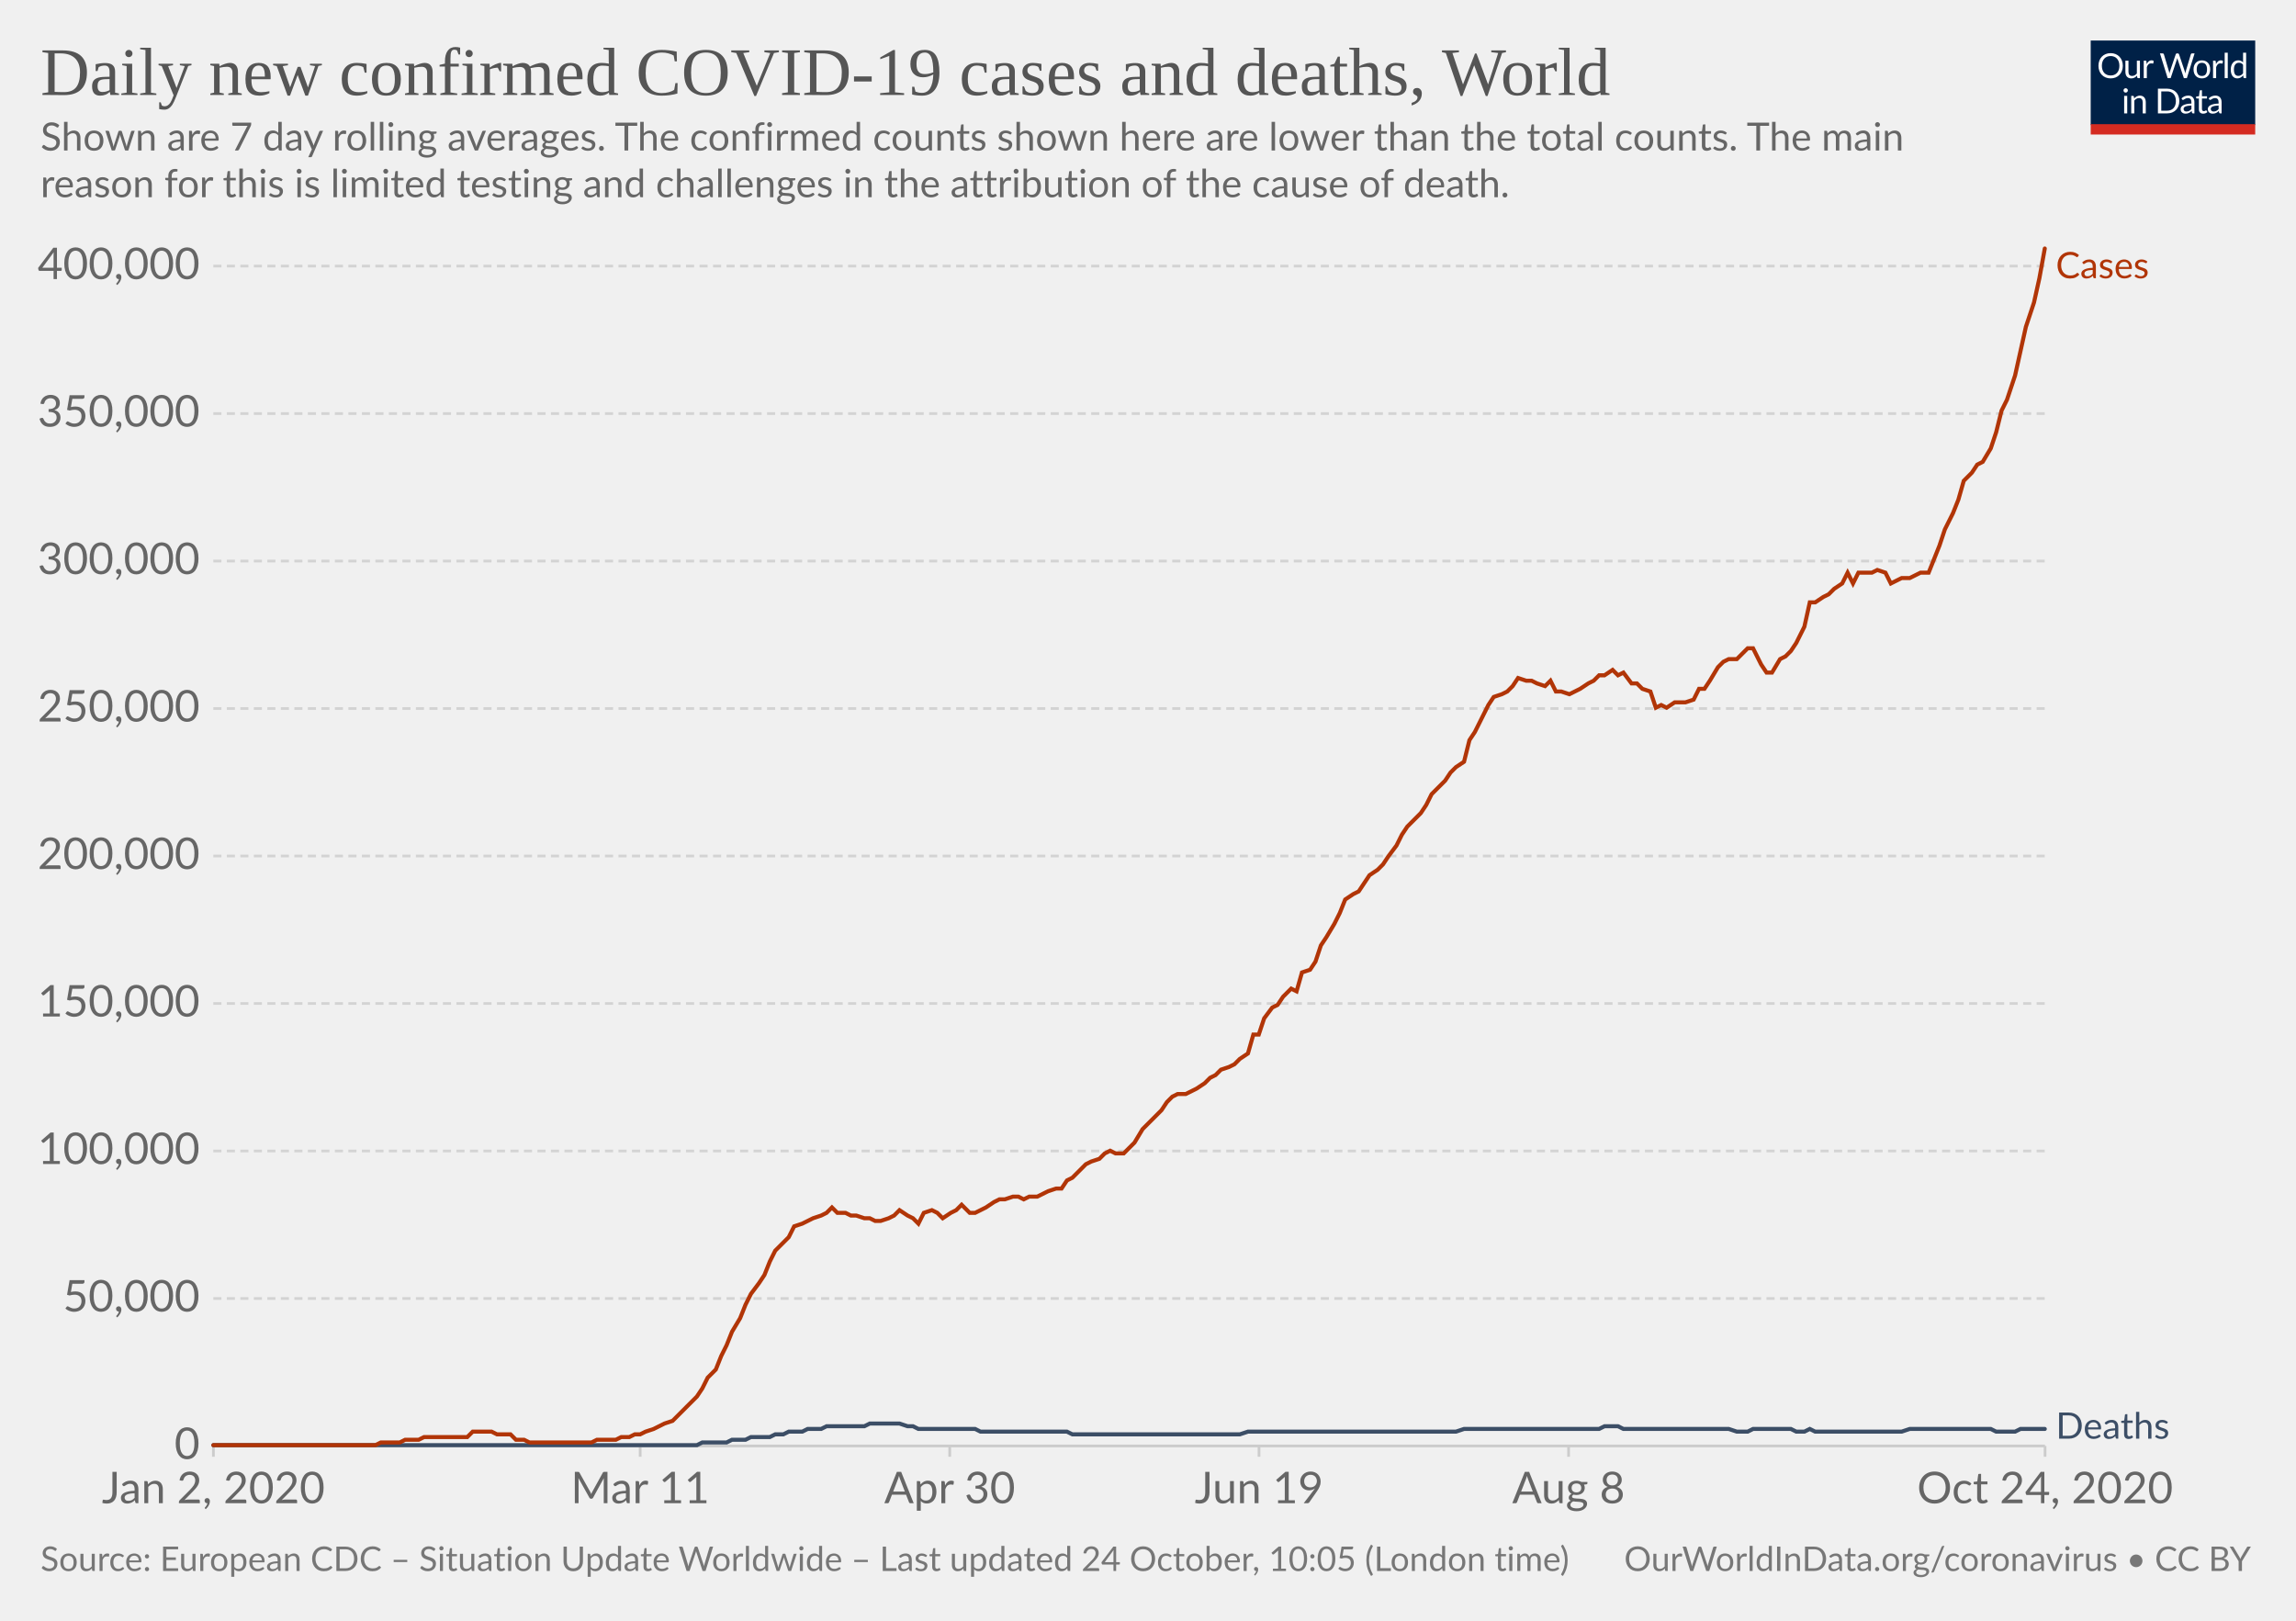
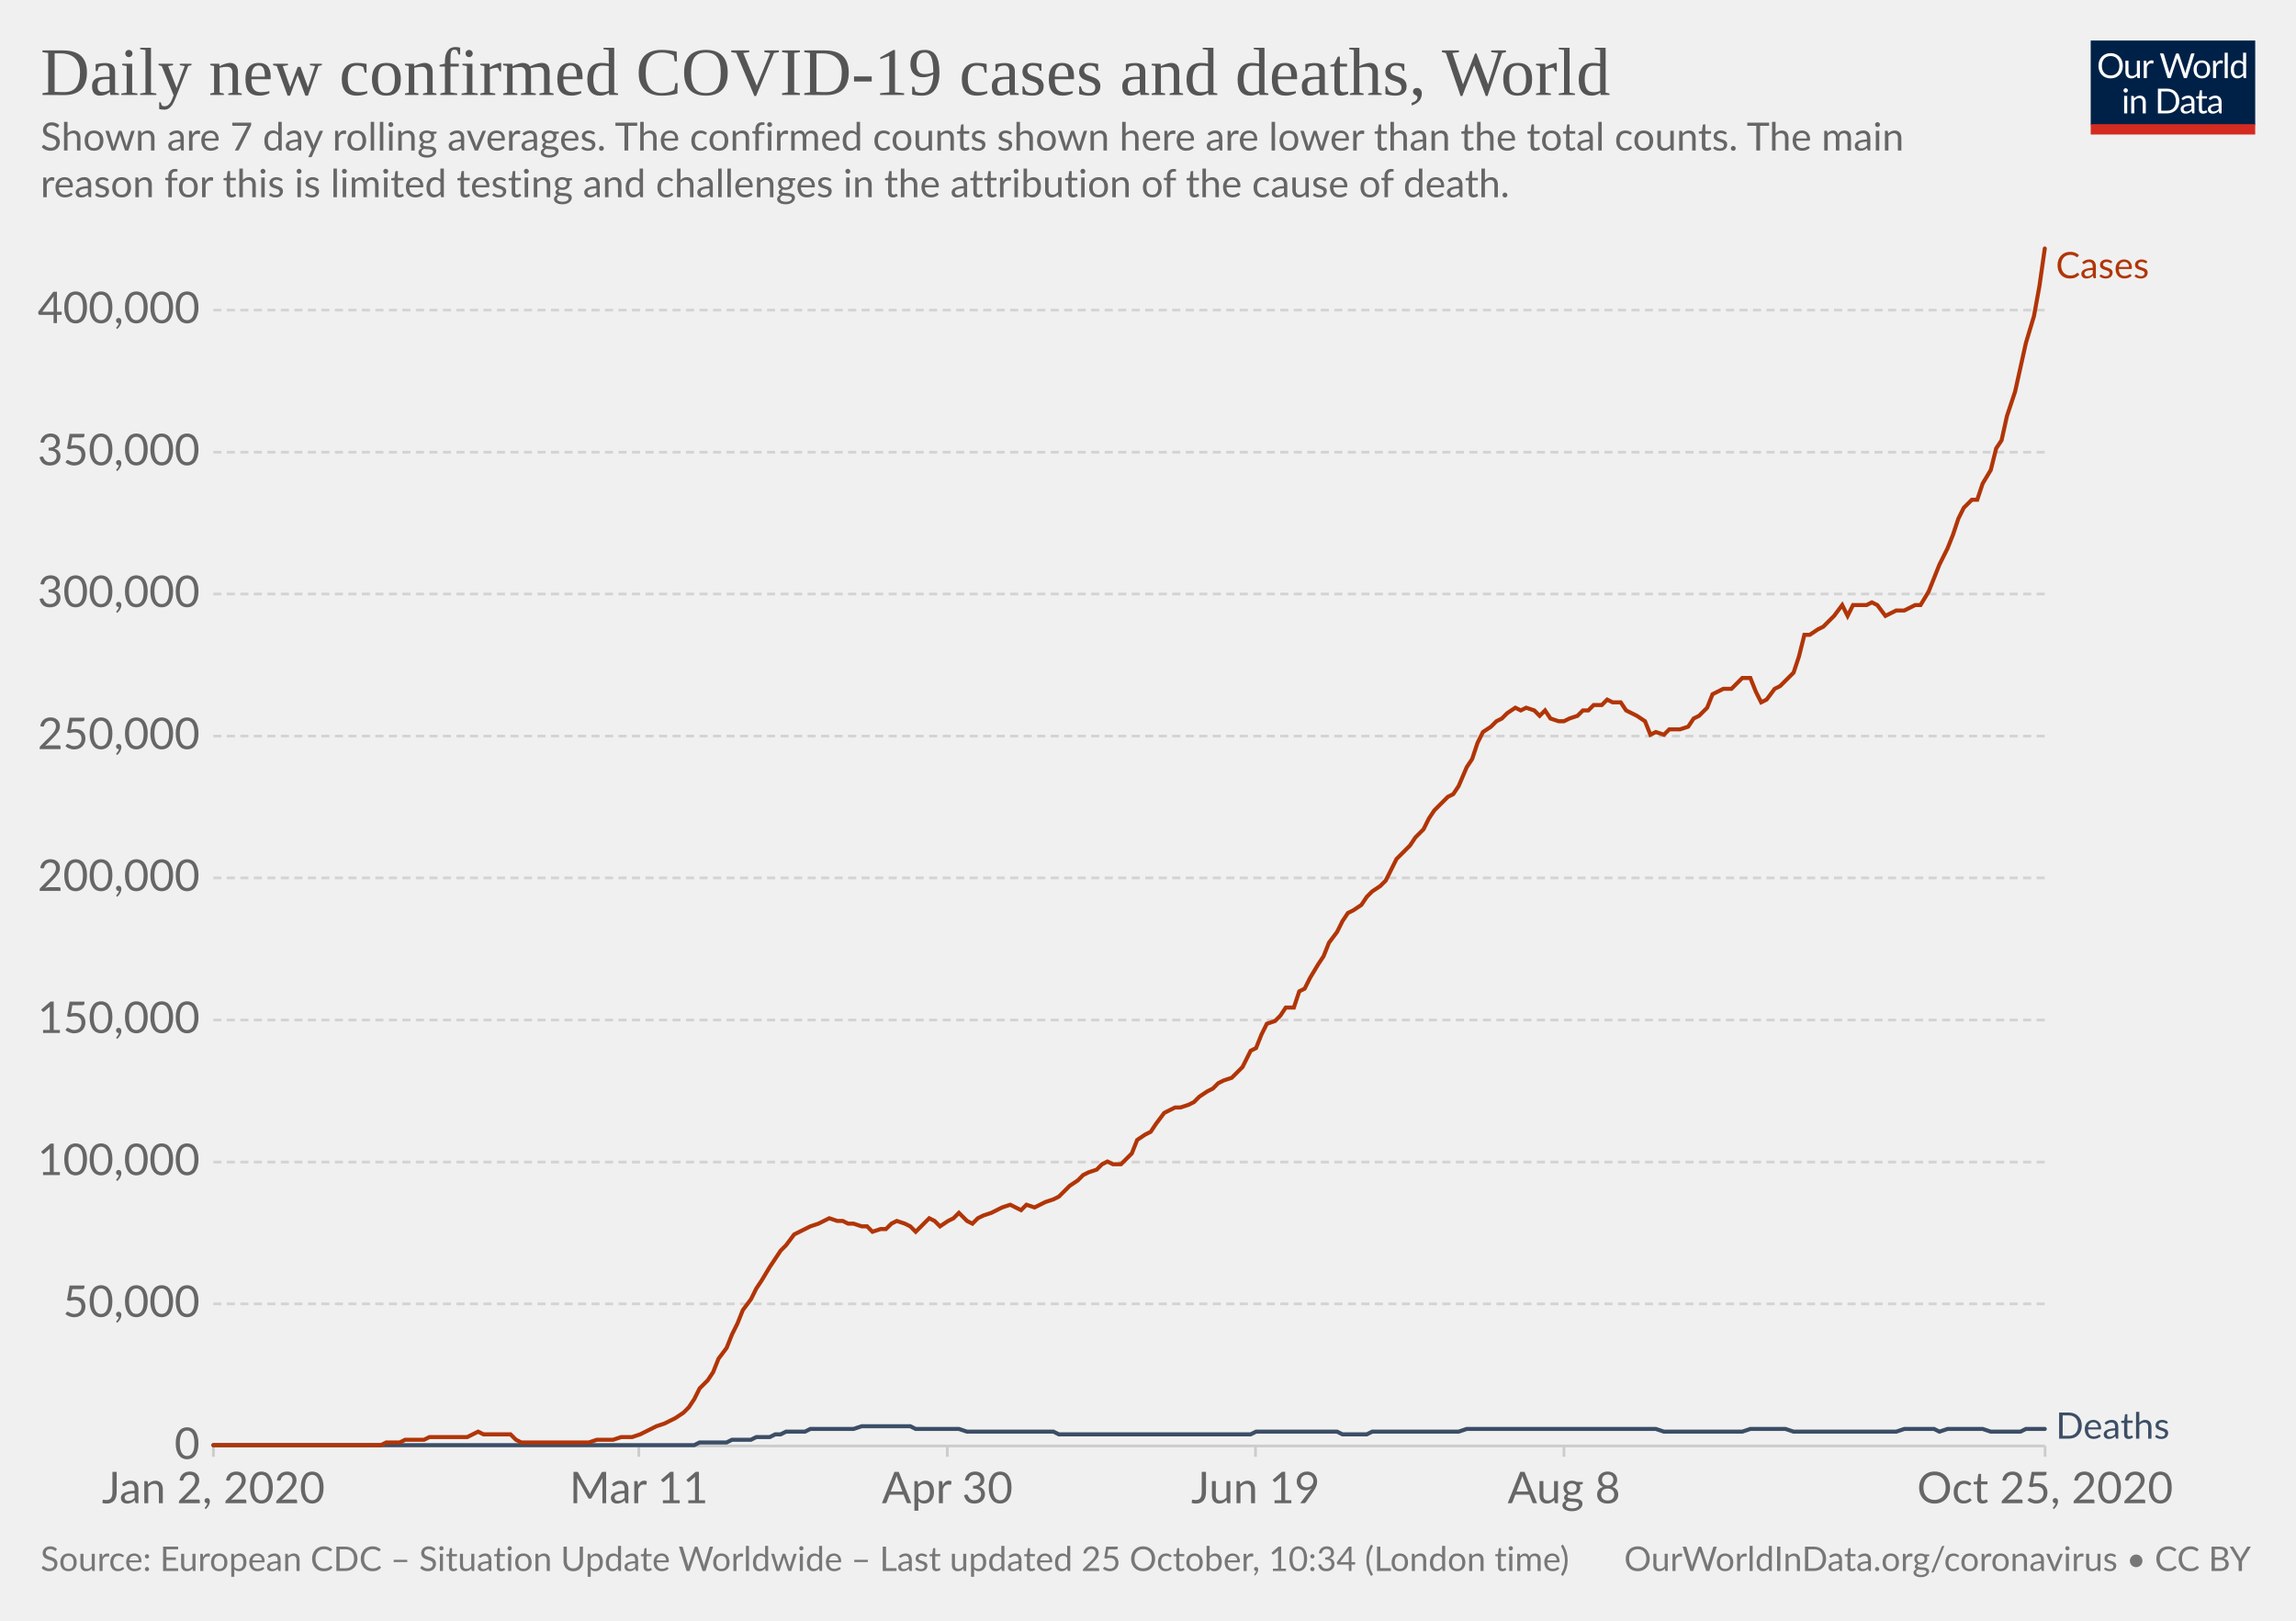
<svg xmlns="http://www.w3.org/2000/svg" version="1.1" style="background-color:#fff;-webkit-font-smoothing:antialiased" width="850" height="600" viewBox="0 0 850 600" font-family="Lato,'Helvetica Neue',Helvetica,Arial,sans-serif" font-size="18" text-rendering="optimizeLegibility">
  <g class="HeaderView">
    <g transform="matrix(.29 0 0 .29 774 15)">
      <svg width="210" height="120" viewBox="0 0 210 120" fill="none">
        <g clip-path="url(#clip0)">
          <path d="M0 0h210v107.89H0V0z" fill="#002147" />
          <path d="M40.98 32.25c0 2.36-.38 4.53-1.12 6.51a14.26 14.26 0 01-8.1 8.4c-1.9.78-4.02 1.17-6.34 1.17a16.6 16.6 0 01-6.33-1.17 14.31 14.31 0 01-8.08-8.4 18.29 18.29 0 01-1.12-6.51c0-2.36.38-4.53 1.12-6.5a14.32 14.32 0 018.07-8.44c1.92-.8 4.03-1.19 6.34-1.19 2.32 0 4.43.4 6.34 1.19 1.92.8 3.56 1.9 4.93 3.34a14.87 14.87 0 013.17 5.1 18.1 18.1 0 011.12 6.5zm-4.38 0c0-1.94-.26-3.68-.8-5.22a10.91 10.91 0 00-2.24-3.89 9.68 9.68 0 00-3.52-2.46 11.95 11.95 0 00-4.62-.86c-1.68 0-3.21.28-4.6.86a9.88 9.88 0 00-3.54 2.46 10.91 10.91 0 00-2.24 3.9c-.53 1.53-.8 3.27-.8 5.2 0 1.94.27 3.68.8 5.22a11.17 11.17 0 002.24 3.9 10.01 10.01 0 003.55 2.44c1.38.56 2.9.83 4.6.83 1.7 0 3.24-.27 4.61-.83a9.8 9.8 0 003.52-2.44 11.17 11.17 0 002.25-3.9c.53-1.54.8-3.28.8-5.21zm26.22-6.54V48H60.5c-.56 0-.9-.27-1.05-.81l-.31-2.4a12.45 12.45 0 01-3.26 2.6c-1.2.64-2.58.96-4.13.96-1.22 0-2.3-.2-3.24-.6a6.52 6.52 0 01-2.33-1.7 7.37 7.37 0 01-1.43-2.67c-.3-1.04-.46-2.2-.46-3.45V25.7h3.91v14.22c0 1.68.38 2.99 1.15 3.91.77.93 1.96 1.39 3.54 1.39 1.16 0 2.24-.27 3.23-.82a10.42 10.42 0 002.8-2.28V25.7h3.91zm8.61 4.47a9.94 9.94 0 012.6-3.56 5.64 5.64 0 013.76-1.3c.47 0 .92.05 1.34.15.44.1.83.27 1.17.49l-.3 2.92c-.09.37-.3.55-.66.55-.2 0-.5-.04-.9-.13a6.21 6.21 0 00-3.24.18c-.54.2-1.03.5-1.47.92-.42.4-.81.9-1.17 1.5-.33.58-.64 1.26-.92 2.02V48H67.7V25.71h2.25c.42 0 .72.08.88.25.16.16.27.44.33.83l.26 3.39zm61.16-13.7L122.75 48h-3.82l-7.99-24.05a21.95 21.95 0 01-.42-1.58 38.36 38.36 0 01-.44 1.58L102.05 48h-3.83L88.4 16.47h3.54c.38 0 .7.1.95.29.26.2.43.43.5.73l6.52 21.9c.1.4.2.83.28 1.28.1.46.2.94.29 1.46l.3-1.46c.12-.47.25-.9.38-1.27l7.41-21.91c.1-.25.26-.48.51-.69.27-.22.58-.33.95-.33h1.23c.38 0 .69.1.92.29.24.2.41.43.53.73l7.4 21.9a28.4 28.4 0 01.68 2.62 29.52 29.52 0 01.52-2.61l6.54-21.91c.07-.27.23-.5.48-.7.27-.21.58-.32.95-.32h3.32zm9.35 8.88c1.63 0 3.1.27 4.4.82a9.43 9.43 0 015.46 5.94c.5 1.4.74 2.98.74 4.73 0 1.76-.25 3.34-.74 4.75a9.43 9.43 0 01-5.46 5.92c-1.3.52-2.77.79-4.4.79-1.64 0-3.12-.27-4.44-.8a9.42 9.42 0 01-3.35-2.3c-.92-1-1.63-2.2-2.13-3.61-.49-1.41-.73-3-.73-4.75s.24-3.33.73-4.73c.5-1.43 1.2-2.64 2.13-3.63a9.4 9.4 0 013.35-2.31c1.32-.55 2.8-.82 4.44-.82zm0 19.89c2.2 0 3.84-.73 4.93-2.2 1.08-1.48 1.63-3.54 1.63-6.18 0-2.66-.55-4.72-1.63-6.2-1.09-1.49-2.73-2.23-4.93-2.23-1.12 0-2.09.2-2.93.57a5.7 5.7 0 00-2.06 1.65 7.5 7.5 0 00-1.24 2.67c-.26 1.04-.4 2.22-.4 3.54 0 2.64.55 4.7 1.64 6.18 1.1 1.47 2.76 2.2 4.99 2.2zm17.97-15.07a9.94 9.94 0 012.6-3.56 5.64 5.64 0 013.76-1.3c.47 0 .91.05 1.34.15.44.1.83.27 1.16.49l-.28 2.92c-.09.37-.31.55-.66.55-.2 0-.5-.04-.9-.13a6.2 6.2 0 00-3.24.18c-.54.2-1.03.5-1.47.92-.43.4-.82.9-1.17 1.5a13.1 13.1 0 00-.92 2.02V48h-3.94V25.71h2.24c.43 0 .72.08.88.25.17.16.28.44.33.83l.27 3.39zm15.04-14.59V48h-3.92V15.6h3.92zm19.55 15.43a6.22 6.22 0 00-2.38-2.05 6.7 6.7 0 00-2.86-.6c-2.07 0-3.66.75-4.77 2.23-1.12 1.48-1.68 3.6-1.68 6.33 0 1.46.13 2.7.38 3.74a7.29 7.29 0 001.1 2.56 4.35 4.35 0 001.78 1.45c.7.3 1.5.46 2.4.46 1.29 0 2.41-.3 3.36-.88a9.6 9.6 0 002.67-2.49V31.02zm3.91-15.43V48h-2.33c-.56 0-.9-.27-1.06-.81l-.35-2.71a12.13 12.13 0 01-3.25 2.77 8.28 8.28 0 01-4.23 1.06 7.31 7.31 0 01-6.14-2.9c-.73-.96-1.3-2.15-1.69-3.57a18.35 18.35 0 01.07-9.48 11.29 11.29 0 011.89-3.7 8.7 8.7 0 017.06-3.34 7.96 7.96 0 016.12 2.62V15.59h3.91zM46.61 70.71V93H42.7V70.71h3.91zm.84-7c0 .39-.08.75-.24 1.09a2.81 2.81 0 01-1.52 1.47 2.67 2.67 0 01-2.16 0 2.9 2.9 0 01-1.45-1.47 2.67 2.67 0 010-2.16c.15-.35.35-.65.6-.9.25-.27.53-.47.85-.62a2.67 2.67 0 012.16 0c.35.15.65.35.9.62.27.25.47.55.62.9.16.34.24.7.24 1.08zm7.97 10.24c.49-.54 1-1.04 1.54-1.48a9.85 9.85 0 013.66-1.84 8.96 8.96 0 015.43.35c.94.4 1.72.97 2.33 1.71a7.36 7.36 0 011.43 2.67c.32 1.04.49 2.19.49 3.45V93h-3.94V78.81c0-1.69-.4-3-1.17-3.92-.76-.93-1.93-1.4-3.5-1.4a6.6 6.6 0 00-3.25.83c-1 .56-1.92 1.31-2.77 2.27V93h-3.94V70.71h2.35c.56 0 .9.28 1.04.82l.3 2.42zm57.7 3.3c0 2.36-.37 4.5-1.11 6.44a14.3 14.3 0 01-3.17 4.98 14.1 14.1 0 01-4.93 3.2c-1.9.76-4.02 1.13-6.33 1.13H85.8V61.47h11.77c2.31 0 4.42.39 6.33 1.15a13.8 13.8 0 018.1 8.18 17.75 17.75 0 011.12 6.45zm-4.37 0c0-1.94-.26-3.67-.8-5.2a10.94 10.94 0 00-2.23-3.87 9.57 9.57 0 00-3.53-2.42 12.23 12.23 0 00-4.61-.83h-7.5v24.62h7.5c1.7 0 3.24-.28 4.61-.84a9.7 9.7 0 003.53-2.4 10.94 10.94 0 002.24-3.87c.53-1.53.8-3.26.8-5.2zm19.8 5.72c-1.8.06-3.34.2-4.62.44-1.26.22-2.3.51-3.1.88-.8.36-1.37.8-1.74 1.3-.35.5-.53 1.05-.53 1.67 0 .58.1 1.1.3 1.52a3 3 0 00.76 1.05c.34.27.73.46 1.17.6.45.11.94.17 1.45.17a7.28 7.28 0 003.5-.81 11.95 11.95 0 002.82-2.2v-4.62zm-12.65-9.11a12.73 12.73 0 013.98-2.66c1.43-.59 3-.88 4.73-.88 1.25 0 2.36.2 3.33.61a6.81 6.81 0 013.94 4.38c.33 1.04.5 2.19.5 3.43V93h-1.74a1.8 1.8 0 01-.88-.18c-.2-.13-.36-.38-.48-.74l-.44-2.12c-.59.55-1.16 1.03-1.72 1.46a9.48 9.48 0 01-3.74 1.7c-.69.15-1.46.23-2.3.23-.87 0-1.69-.12-2.45-.35a5.34 5.34 0 01-3.34-2.93 6.64 6.64 0 01-.49-2.64c0-.88.25-1.72.73-2.53a6.33 6.33 0 012.35-2.17c1.09-.63 2.5-1.15 4.25-1.54 1.75-.41 3.89-.65 6.42-.7v-1.75c0-1.73-.37-3.03-1.12-3.91-.75-.9-1.84-1.34-3.28-1.34-.97 0-1.78.12-2.44.37-.64.23-1.2.5-1.7.81l-1.23.82c-.33.23-.67.35-1 .35-.27 0-.5-.07-.69-.2a2.1 2.1 0 01-.48-.53l-.7-1.25zm27.67 19.5c-1.76 0-3.12-.5-4.07-1.48-.94-.98-1.41-2.4-1.41-4.25V74h-2.68a.9.9 0 01-.6-.2c-.16-.14-.24-.36-.24-.66v-1.56l3.65-.46.9-6.89a.9.9 0 01.29-.52.88.88 0 01.62-.22H142v7.67h6.44V74H142v13.38c0 .94.22 1.63.68 2.09.45.45 1.04.68 1.76.68a3.21 3.21 0 001.85-.53l.55-.35c.16-.12.3-.18.41-.18.2 0 .4.13.55.38l1.15 1.87a7.45 7.45 0 01-2.44 1.5c-.96.35-1.94.52-2.95.52zm19.68-10.4c-1.8.07-3.34.21-4.62.45-1.26.22-2.3.51-3.1.88-.8.36-1.37.8-1.74 1.3-.35.5-.53 1.05-.53 1.67 0 .58.1 1.1.3 1.52.18.42.44.77.76 1.05.34.27.73.46 1.17.6.45.11.94.17 1.45.17a7.3 7.3 0 003.5-.81 12.04 12.04 0 002.82-2.2v-4.62zm-12.65-9.1a12.72 12.72 0 013.99-2.66c1.42-.59 3-.88 4.72-.88 1.25 0 2.36.2 3.33.61a6.81 6.81 0 013.94 4.38c.33 1.04.5 2.19.5 3.43V93h-1.74a1.8 1.8 0 01-.88-.18c-.2-.13-.36-.38-.48-.74l-.44-2.12c-.59.55-1.16 1.03-1.72 1.46a9.48 9.48 0 01-3.74 1.7c-.69.15-1.46.23-2.3.23-.87 0-1.69-.12-2.45-.35a5.33 5.33 0 01-3.34-2.93 6.62 6.62 0 01-.49-2.64c0-.88.25-1.72.73-2.53a6.33 6.33 0 012.35-2.17c1.09-.63 2.5-1.15 4.25-1.54a31.2 31.2 0 016.42-.7v-1.75c0-1.73-.37-3.03-1.12-3.91-.75-.9-1.84-1.34-3.28-1.34-.97 0-1.78.12-2.44.37-.64.23-1.2.5-1.7.81-.46.3-.87.57-1.22.82-.34.23-.68.35-1.02.35-.26 0-.49-.07-.68-.2a1.88 1.88 0 01-.48-.53l-.7-1.25z" fill="#fff" />
          <path fill="#D42B21" d="M0 106.79h210V120H0z" />
        </g>
        <defs>
          <clipPath id="clip0">
            <path fill="#fff" d="M0 0h210v120H0z" />
          </clipPath>
        </defs>
      </svg>
    </g>
    <a href="https://ourworldindata.org/grapher/daily-covid-cases-deaths-7-day-ra?time=2020-01-02..latest" target="_blank" rel="noopener" font-family="&quot;Playfair Display&quot;,Georgia,&quot;Times New Roman&quot;,serif">
      <text font-size="25.2" x="15" y="35.2" fill="#555">
        <tspan x="15" y="35.16">Daily new confirmed COVID-19 cases and deaths, World</tspan>
      </text>
    </a>
    <text font-size="14.4" x="15" y="55.7" fill="#666">
      <tspan x="15" y="55.72">Shown are 7 day rolling averages. The confirmed counts shown here are lower than the total counts. The main</tspan>
      <tspan x="15" y="73">reason for this is limited testing and challenges in the attribution of the cause of death.</tspan>
    </text>
  </g>
  <g class="LineChart">
    <defs>
      <clipPath id="a">
        <path d="M68.97 0h830v928.6h-830z" />
      </clipPath>
    </defs>
    <g class="DualAxisView">
      <g class="HorizontalAxis">
-         <path stroke="#ccc" d="M79 535.3v4M237 535.3v4M351.6 535.3v4M466.1 535.3v4M580.7 535.3v4M757.1 535.3v4" />
+         <path stroke="#ccc" d="M79 535.3v4M236.5 535.3v4M350.7 535.3v4M464.8 535.3v4M579 535.3v4M757.1 535.3v4" />
        <text x="79" y="556.5" fill="#666" text-anchor="middle" font-size="16.2">Jan 2, 2020</text>
-         <text x="237" y="556.5" fill="#666" text-anchor="middle" font-size="16.2">Mar 11</text>
-         <text x="351.6" y="556.5" fill="#666" text-anchor="middle" font-size="16.2">Apr 30</text>
-         <text x="466.1" y="556.5" fill="#666" text-anchor="middle" font-size="16.2">Jun 19</text>
-         <text x="580.7" y="556.5" fill="#666" text-anchor="middle" font-size="16.2">Aug 8</text>
-         <text x="757.1" y="556.5" fill="#666" text-anchor="middle" font-size="16.2">Oct 24, 2020</text>
+         <text x="236.5" y="556.5" fill="#666" text-anchor="middle" font-size="16.2">Mar 11</text>
+         <text x="350.7" y="556.5" fill="#666" text-anchor="middle" font-size="16.2">Apr 30</text>
+         <text x="464.8" y="556.5" fill="#666" text-anchor="middle" font-size="16.2">Jun 19</text>
+         <text x="579" y="556.5" fill="#666" text-anchor="middle" font-size="16.2">Aug 8</text>
+         <text x="757.1" y="556.5" fill="#666" text-anchor="middle" font-size="16.2">Oct 25, 2020</text>
      </g>
      <g class="VerticalAxis" fill="#666" dominant-baseline="middle" text-anchor="end" font-size="16.2">
        <text x="73.97" y="535.3">0</text>
-         <text x="73.97" y="480.7">50,000</text>
-         <text x="73.97" y="426.1">100,000</text>
-         <text x="73.97" y="371.5">150,000</text>
-         <text x="73.97" y="316.9">200,000</text>
-         <text x="73.97" y="262.3">250,000</text>
-         <text x="73.97" y="207.7">300,000</text>
-         <text x="73.97" y="153.1">350,000</text>
-         <text x="73.97" y="98.5">400,000</text>
+         <text x="73.97" y="482.7">50,000</text>
+         <text x="73.97" y="430.2">100,000</text>
+         <text x="73.97" y="377.6">150,000</text>
+         <text x="73.97" y="325">200,000</text>
+         <text x="73.97" y="272.5">250,000</text>
+         <text x="73.97" y="219.9">300,000</text>
+         <text x="73.97" y="167.4">350,000</text>
+         <text x="73.97" y="114.8">400,000</text>
      </g>
      <g class="AxisGridLines horizontalLines">
        <path stroke="#ccc" d="M78.97 535.3h678.1" />
-         <path stroke="#d3d3d3" stroke-dasharray="3,2" d="M78.97 480.7h678.1M78.97 426.1h678.1M78.97 371.5h678.1M78.97 316.9h678.1M78.97 262.3h678.1M78.97 207.7h678.1M78.97 153.1h678.1M78.97 98.5h678.1" />
+         <path stroke="#d3d3d3" stroke-dasharray="3,2" d="M78.97 482.7h678.1M78.97 430.2h678.1M78.97 377.6h678.1M78.97 325h678.1M78.97 272.5h678.1M78.97 219.9h678.1M78.97 167.4h678.1M78.97 114.8h678.1" />
      </g>
    </g>
    <g clip-path="url(#a)">
      <g class="LineLabels" cursor="default">
        <g class="legendMark">
          <text font-size="13.5" x="761.1" y="103" fill="#B13507">
            <tspan x="761.07" y="103">Cases</tspan>
          </text>
        </g>
        <g class="legendMark">
          <text font-size="13.5" x="761.1" y="532.6" fill="#3C4E66">
            <tspan x="761.07" y="532.6">Deaths</tspan>
          </text>
        </g>
      </g>
      <g class="Lines">
        <g class="key-World_0">
-           <path stroke="#3C4E66" stroke-linecap="round" d="M79 535h179l2-1h9l2-1h5l2-1h7l2-1h3l2-1h5l2-1h5l2-1h14l2-1h11l3 1h2l2 1h21l2 1h32l2 1h62l3-1h77l3-1h50l2-1h5l2 1h39l3 1h4l2-1h14l2 1h3l2-1 2 1h32l3-1h30l2 1h7l2-1h9" fill="none" stroke-width="1.5" />
+           <path stroke="#3C4E66" stroke-linecap="round" d="M79 535h178l2-1h10l2-1h7l2-1h5l2-1h2l2-1h7l2-1h16l3-1h18l2 1h16l3 1h32l2 1h71l2-1h30l2 1h9l2-1h32l3-1h70l3 1h29l3-1h13l3 1h38l3-1h11l2 1 3-1h13l3 1h11l2-1h7" fill="none" stroke-width="1.5" />
        </g>
        <g class="key-World_1">
-           <path stroke="#B13507" stroke-linecap="round" d="M79 535h60l2-1h7l2-1h5l2-1h16l2-2h7l2 1h5l2 2h3l2 1h23l2-1h7l2-1h3l2-1h2l2-1 3-1 2-1 2-1 3-1 2-2 2-2 2-2 3-3 2-3 2-4 3-3 2-5 2-4 2-5 3-5 2-5 2-4 3-4 2-3 2-5 2-4 3-3 2-2 2-4 3-1 2-1 2-1 3-1 2-1 2-2 2 2h3l2 1h2l3 1h2l2 1h2l3-1 2-1 2-2 3 2 2 1 2 2 2-4 3-1 2 1 2 2 3-2 2-1 2-2 3 3h2l2-1 2-1 3-2 2-1h2l3-1h2l2 1 2-1h3l2-1 2-1 3-1h2l2-3 2-1 3-3 2-2 2-1 3-1 2-2 2-1 2 1h3l2-2 2-2 3-5 2-2 2-2 3-3 2-3 2-2 2-1h3l2-1 2-1 3-2 2-2 2-1 2-2 3-1 2-1 2-2 3-2 2-7h2l2-6 3-4 2-1 2-3 3-3 2 1 2-7 3-1 2-3 2-6 2-3 3-5 2-4 2-5 3-2 2-1 2-3 2-3 3-2 2-2 2-3 3-4 2-4 2-3 2-2 3-3 2-3 2-4 3-3 2-2 2-3 2-2 3-2 2-8 2-3 3-6 2-4 2-3 3-1 2-1 2-2 2-3 3 1h2l2 1 3 1 2-2 2 4h2l3 1 2-1 2-1 3-2 2-1 2-2h2l3-2 2 2 2-1 3 4h2l2 2 3 1 2 6 2-1 2 1 3-2h4l3-1 2-4h2l2-3 3-5 2-2 2-1h3l2-2 2-2h2l3 6 2 3h2l3-5 2-1 2-2 2-3 3-6 2-9h2l3-2 2-1 2-2 3-2 2-4 2 4 2-4h5l2-1 3 1 2 4 2-1 2-1h3l2-1 2-1h3l2-5 2-5 2-6 3-6 2-5 2-7 3-3 2-3 2-1 3-5 2-6 2-8 2-4 3-9 2-9 2-9 3-9 2-9 2-11" fill="none" stroke-width="1.5" />
+           <path stroke="#B13507" stroke-linecap="round" d="M79 535h62l2-1h5l2-1h7l2-1h14l2-1 2-1 2 1h10l2 2 2 1h25l3-1h6l3-1h4l3-1 2-1 2-1 2-1 3-1 2-1 2-1 3-2 2-2 2-3 2-4 3-3 2-3 2-5 3-4 2-5 2-4 2-5 3-4 2-4 2-3 3-5 2-3 2-3 2-2 3-4 2-1 2-1 2-1 3-1 2-1 2-1 3 1h2l2 1h2l3 1h2l2 2 3-1h2l2-2 2-1 3 1 2 1 2 2 3-3 2-2 2 1 2 2 3-2 2-1 2-2 3 3 2 1 2-2 2-1 3-1 2-1 2-1 3-1 2 1 2 1 2-2 3 1 2-1 2-1 3-1 2-1 2-2 2-2 3-2 2-2 2-1 3-1 2-2 2-1 2 1h3l2-2 2-2 2-5 3-2 2-1 2-3 3-4 2-1 2-1h2l3-1 2-1 2-2 3-2 2-1 2-2 2-1 3-1 2-2 2-2 3-6 2-1 2-5 2-4 3-1 2-2 2-3h3l2-6 2-1 2-4 3-5 2-3 2-5 3-4 2-4 2-3 2-1 3-2 2-3 2-2 3-2 2-2 2-4 2-4 3-3 2-2 2-3 3-3 2-4 2-3 2-2 3-3 2-1 2-3 3-7 2-3 2-6 2-4 3-2 2-2 2-1 2-2 3-2 2 1 2-1 3 1 2 2 2-2 2 3 3 1h2l2-1 3-1 2-2h2l2-2h3l2-2 2 1h3l2 3 2 1 2 1 3 2 2 5 2-1 3 1 2-2h4l3-1 2-3 2-1 3-3 2-5 2-1 2-1h3l2-2 2-2h3l2 5 2 4 2-1 3-4 2-1 2-2 3-3 2-6 2-8h2l3-2 2-1 2-2 2-2 3-4 2 4 2-4h5l2-1 2 1 3 4 2-1 2-1h3l2-1 2-1h2l3-5 2-5 2-5 3-6 2-5 2-6 2-4 3-3h2l2-6 3-5 2-8 2-3 2-9 3-9 2-9 2-9 3-10 2-11 2-14" fill="none" stroke-width="1.5" />
        </g>
      </g>
    </g>
  </g>
  <g class="SourcesFooter" fill="#777">
    <g class="clickable" fill="#777">
      <text font-size="12.6" x="15" y="581.6">
-         <tspan x="15" y="581.58">Source: European CDC – Situation Update Worldwide – Last updated 24 October, 10:05 (London time)</tspan>
+         <tspan x="15" y="581.58">Source: European CDC – Situation Update Worldwide – Last updated 25 October, 10:34 (London time)</tspan>
      </text>
    </g>
    <text font-size="12.6" x="601.3" y="581.6">
      <tspan x="601.27" y="581.58">
        <a target="_blank" href="https://ourworldindata.org/coronavirus" fill="#777">OurWorldInData.org/coronavirus</a> • <a class="cclogo" href="http://creativecommons.org/licenses/by/4.0/deed.en_US" target="_blank" fill="#777">CC BY</a>
      </tspan>
    </text>
  </g>
</svg>
